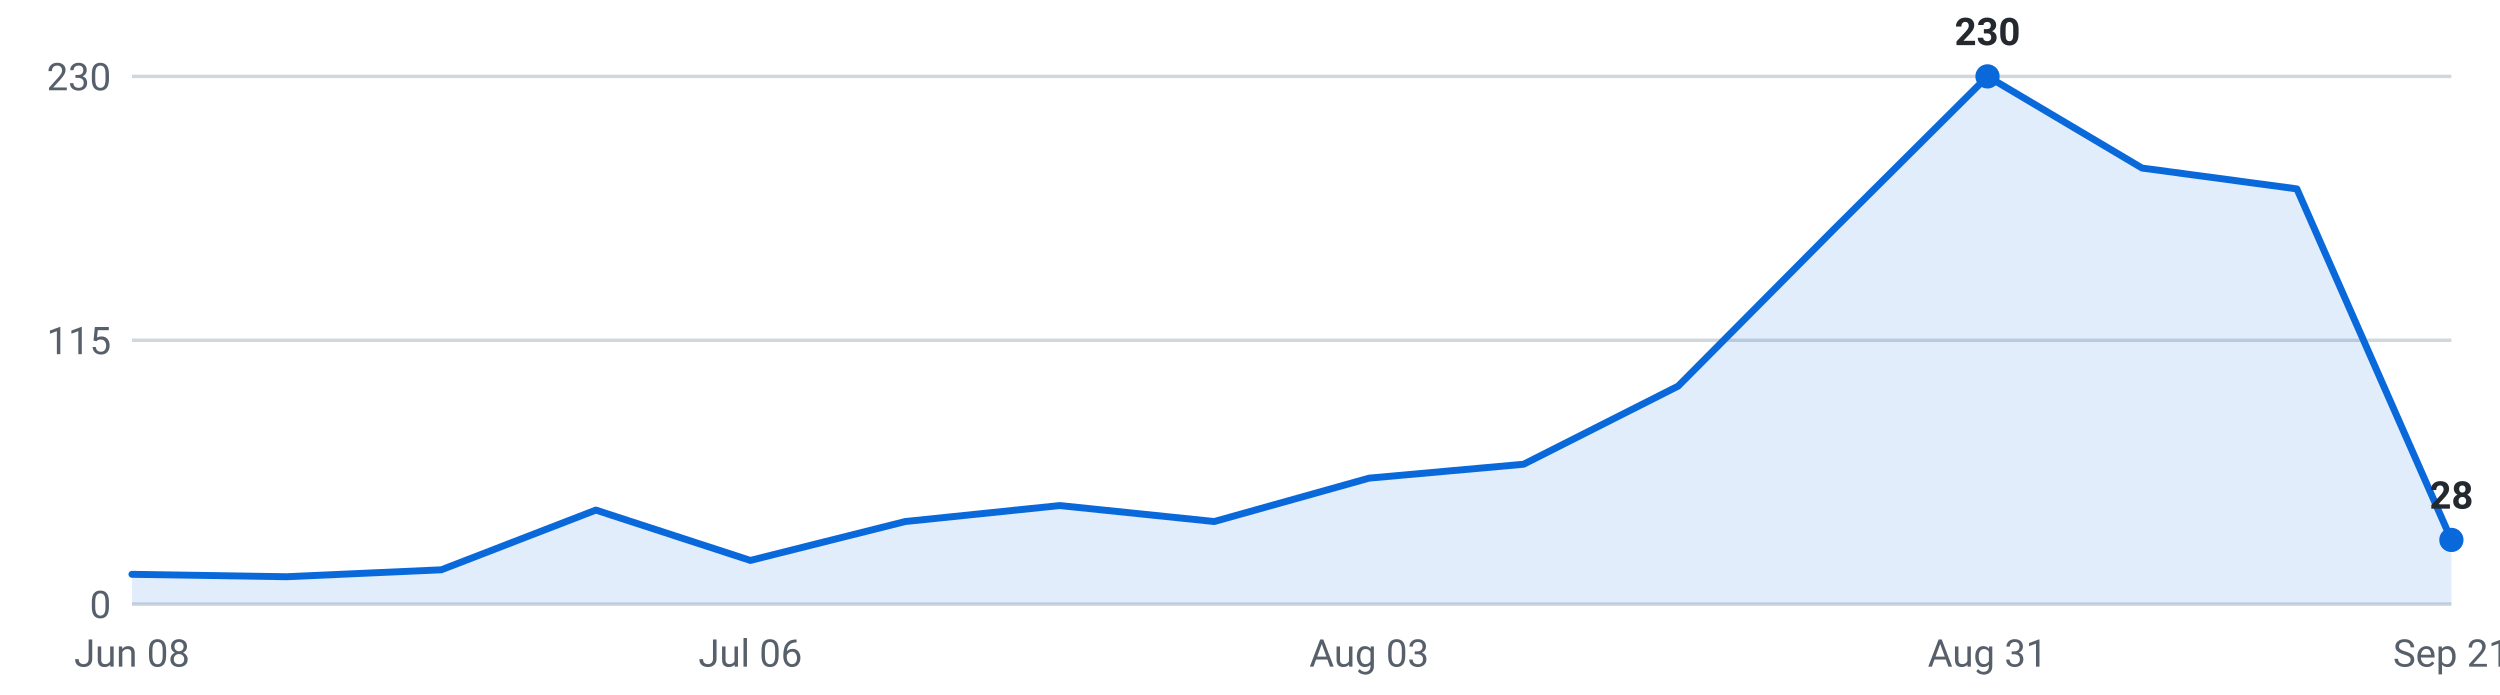
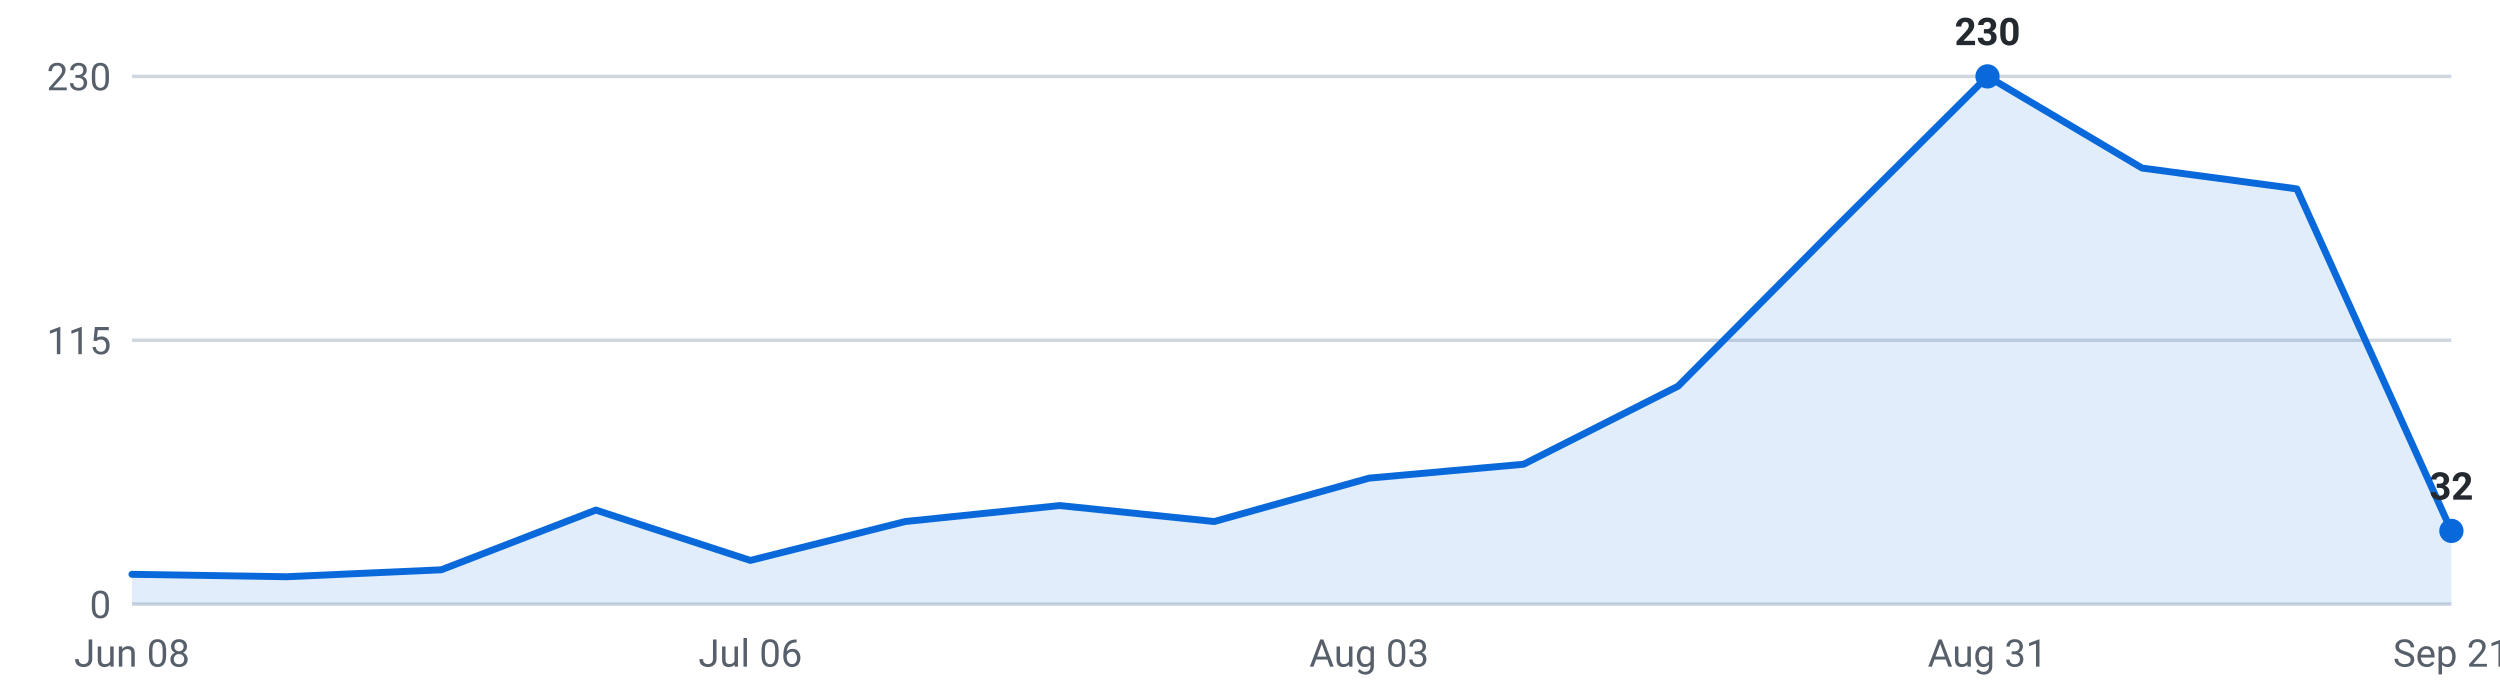
<svg xmlns="http://www.w3.org/2000/svg" viewBox="0 0 720 200" width="720" height="200" role="img" aria-label="Internships posted per week, last 16 weeks">
  <g font-family="-apple-system,Segoe UI,Roboto,sans-serif" font-size="11">
    <line x1="38" y1="174.0" x2="706" y2="174.0" stroke="#d0d7de" stroke-width="1" />
    <text x="32" y="178.0" text-anchor="end" fill="#57606a">0</text>
    <line x1="38" y1="98.0" x2="706" y2="98.0" stroke="#d0d7de" stroke-width="1" />
    <text x="32" y="102.0" text-anchor="end" fill="#57606a">115</text>
    <line x1="38" y1="22.0" x2="706" y2="22.0" stroke="#d0d7de" stroke-width="1" />
    <text x="32" y="26.0" text-anchor="end" fill="#57606a">230</text>
-     <path d="M38.0,174 L38.0,165.4 L82.5,166.1 L127.1,164.1 L171.6,146.9 L216.1,161.4 L260.7,150.2 L305.2,145.6 L349.7,150.2 L394.3,137.7 L438.8,133.7 L483.3,111.2 L527.9,66.3 L572.4,22.0 L616.9,48.4 L661.5,54.4 L706.0,155.5 L706.0,174 Z" fill="#0969da" fill-opacity="0.12" />
-     <polyline points="38.0,165.4 82.5,166.1 127.1,164.1 171.6,146.9 216.1,161.4 260.7,150.2 305.2,145.6 349.7,150.2 394.3,137.7 438.8,133.7 483.3,111.2 527.9,66.3 572.4,22.0 616.9,48.4 661.5,54.4 706.0,155.5" fill="none" stroke="#0969da" stroke-width="2" stroke-linejoin="round" stroke-linecap="round" />
+     <path d="M38.0,174 L38.0,165.4 L82.5,166.1 L127.1,164.1 L171.6,146.9 L216.1,161.4 L260.7,150.2 L305.2,145.6 L349.7,150.2 L394.3,137.7 L438.8,133.7 L483.3,111.2 L527.9,66.3 L572.4,22.0 L616.9,48.4 L661.5,54.4 L706.0,152.9 L706.0,174 Z" fill="#0969da" fill-opacity="0.12" />
+     <polyline points="38.0,165.4 82.5,166.1 127.1,164.1 171.6,146.9 216.1,161.4 260.7,150.2 305.2,145.6 349.7,150.2 394.3,137.7 438.8,133.7 483.3,111.2 527.9,66.3 572.4,22.0 616.9,48.4 661.5,54.4 706.0,152.9" fill="none" stroke="#0969da" stroke-width="2" stroke-linejoin="round" stroke-linecap="round" />
    <circle cx="572.4" cy="22.0" r="3.5" fill="#0969da" />
    <text x="572.4" y="13.0" text-anchor="middle" fill="#24292f" font-weight="600">230</text>
-     <circle cx="706.0" cy="155.5" r="3.5" fill="#0969da" />
-     <text x="706.0" y="146.5" text-anchor="middle" fill="#24292f" font-weight="600">28</text>
+     <circle cx="706.0" cy="152.9" r="3.5" fill="#0969da" />
+     <text x="706.0" y="143.9" text-anchor="middle" fill="#24292f" font-weight="600">32</text>
    <text x="38.0" y="192" text-anchor="middle" fill="#57606a">Jun 08</text>
    <text x="216.1" y="192" text-anchor="middle" fill="#57606a">Jul 06</text>
    <text x="394.3" y="192" text-anchor="middle" fill="#57606a">Aug 03</text>
    <text x="572.4" y="192" text-anchor="middle" fill="#57606a">Aug 31</text>
    <text x="706.0" y="192" text-anchor="middle" fill="#57606a">Sep 21</text>
  </g>
</svg>
